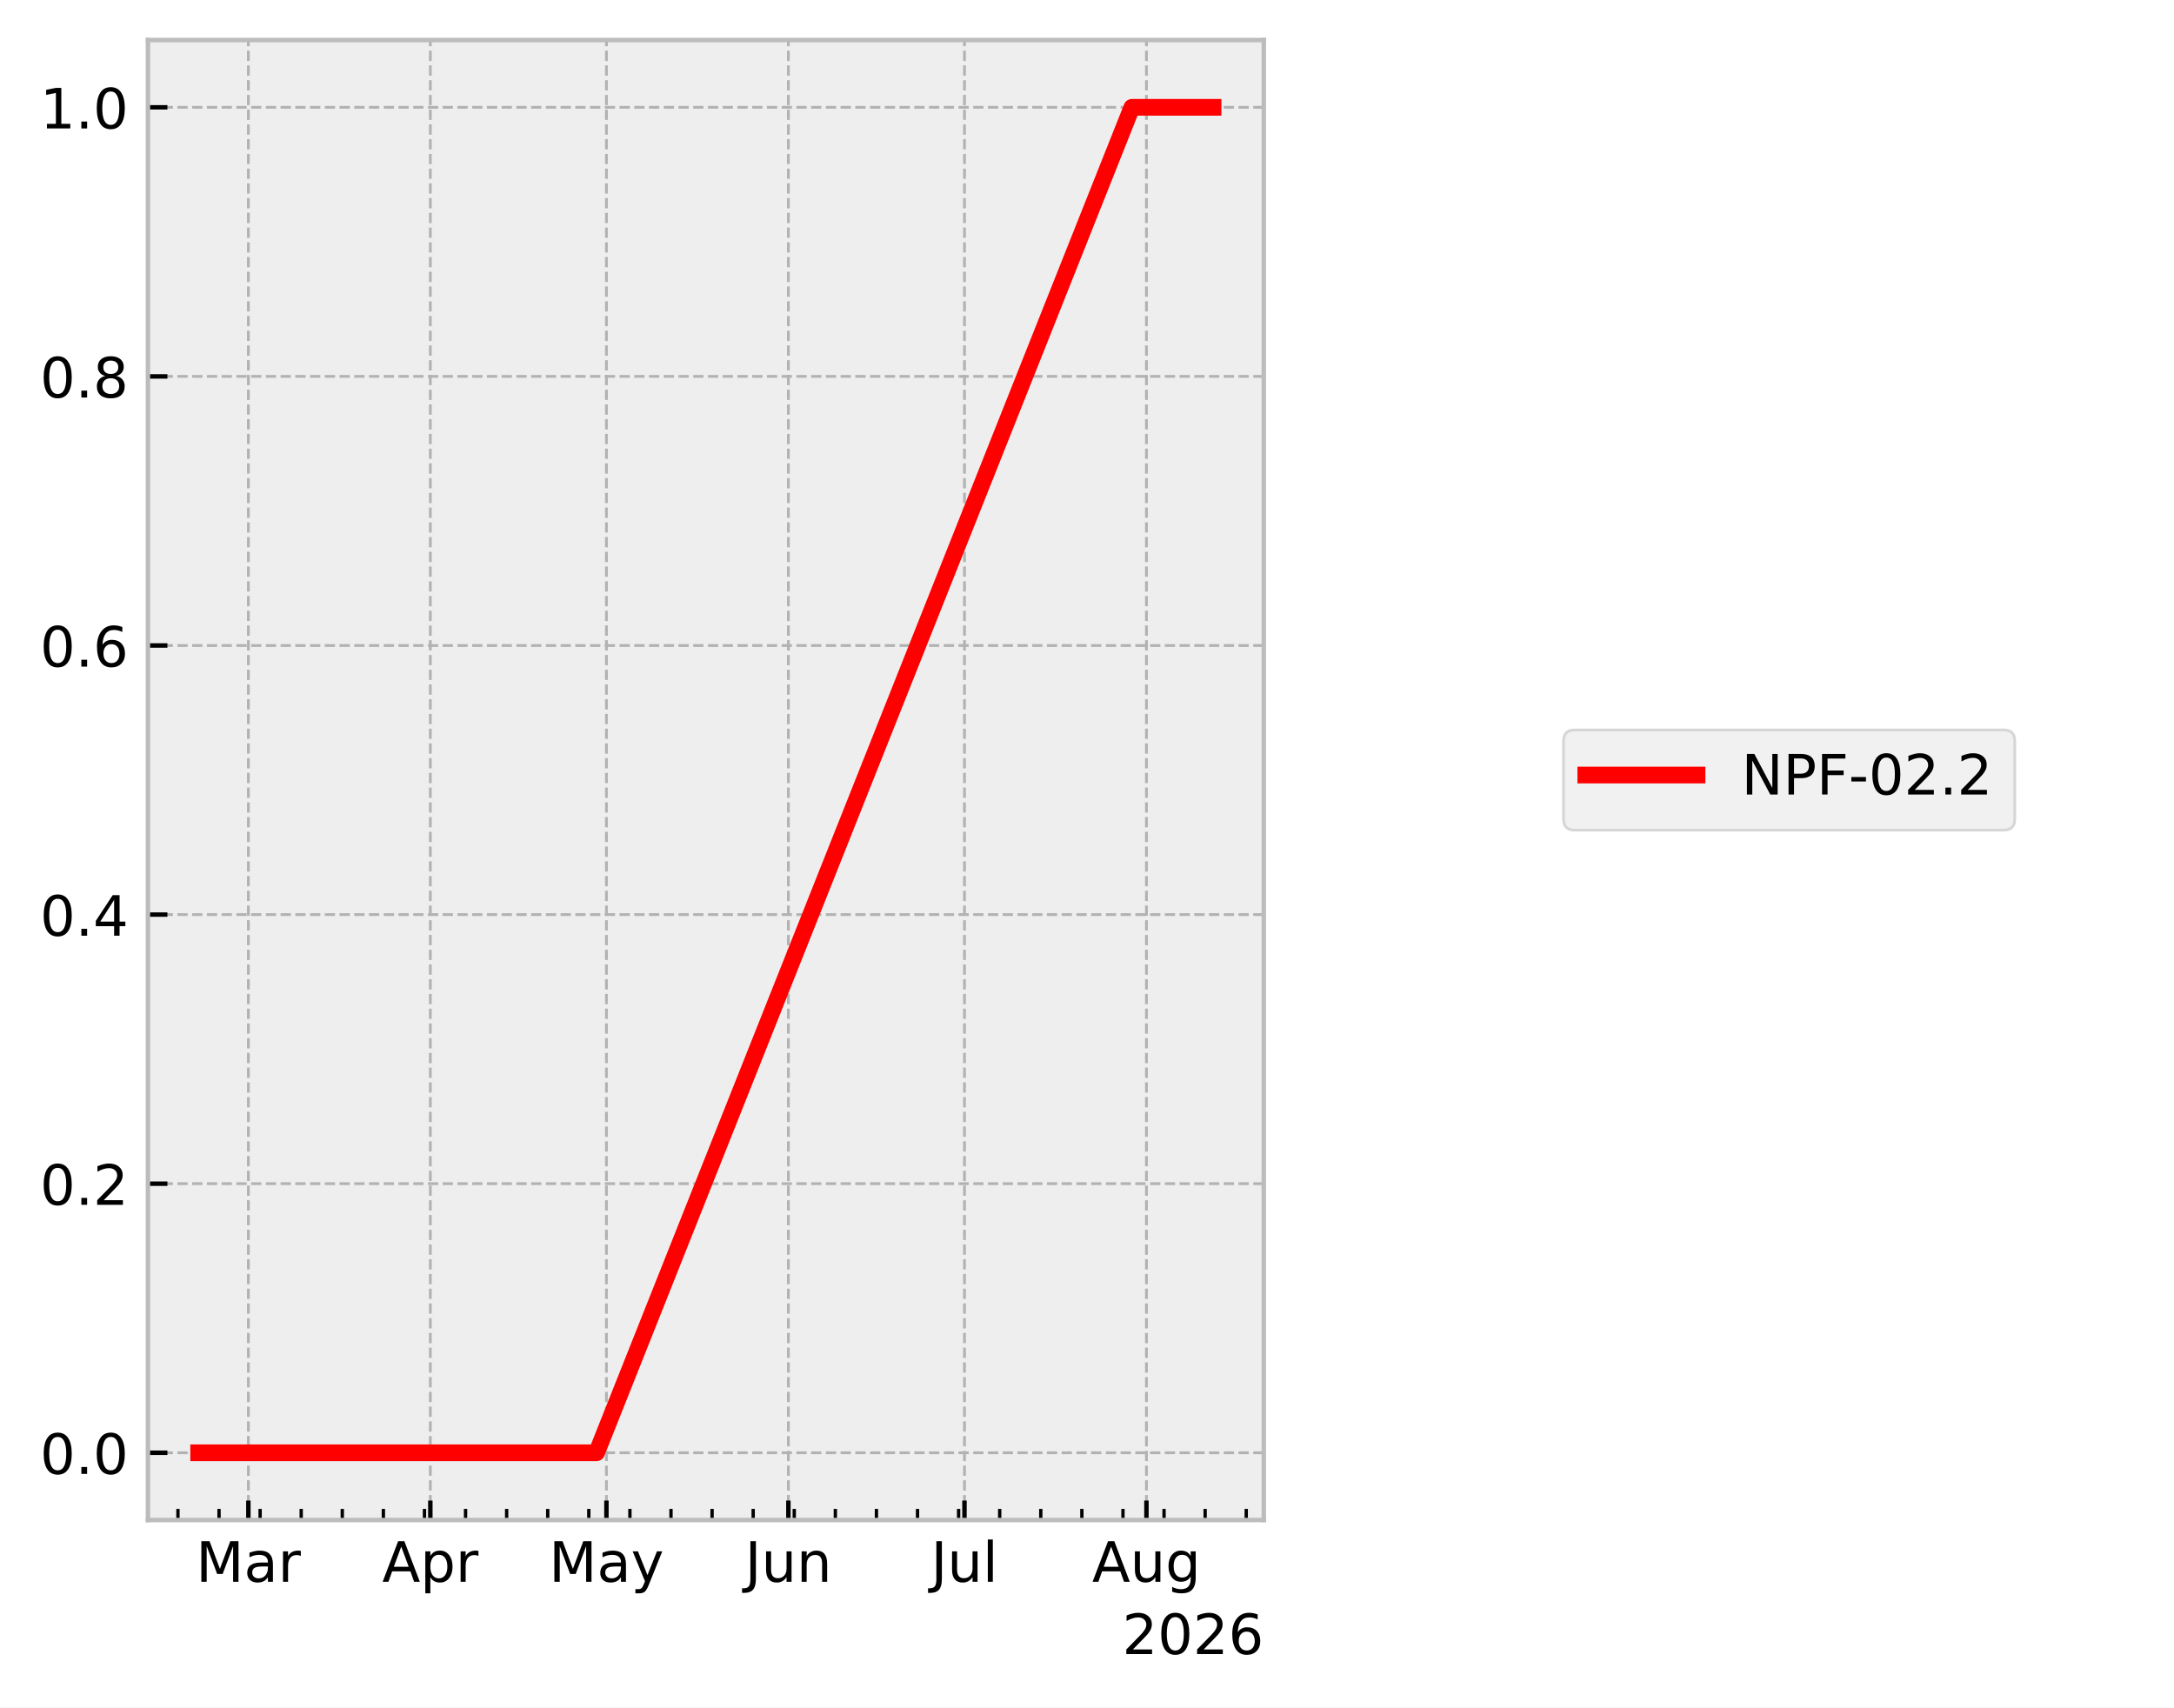
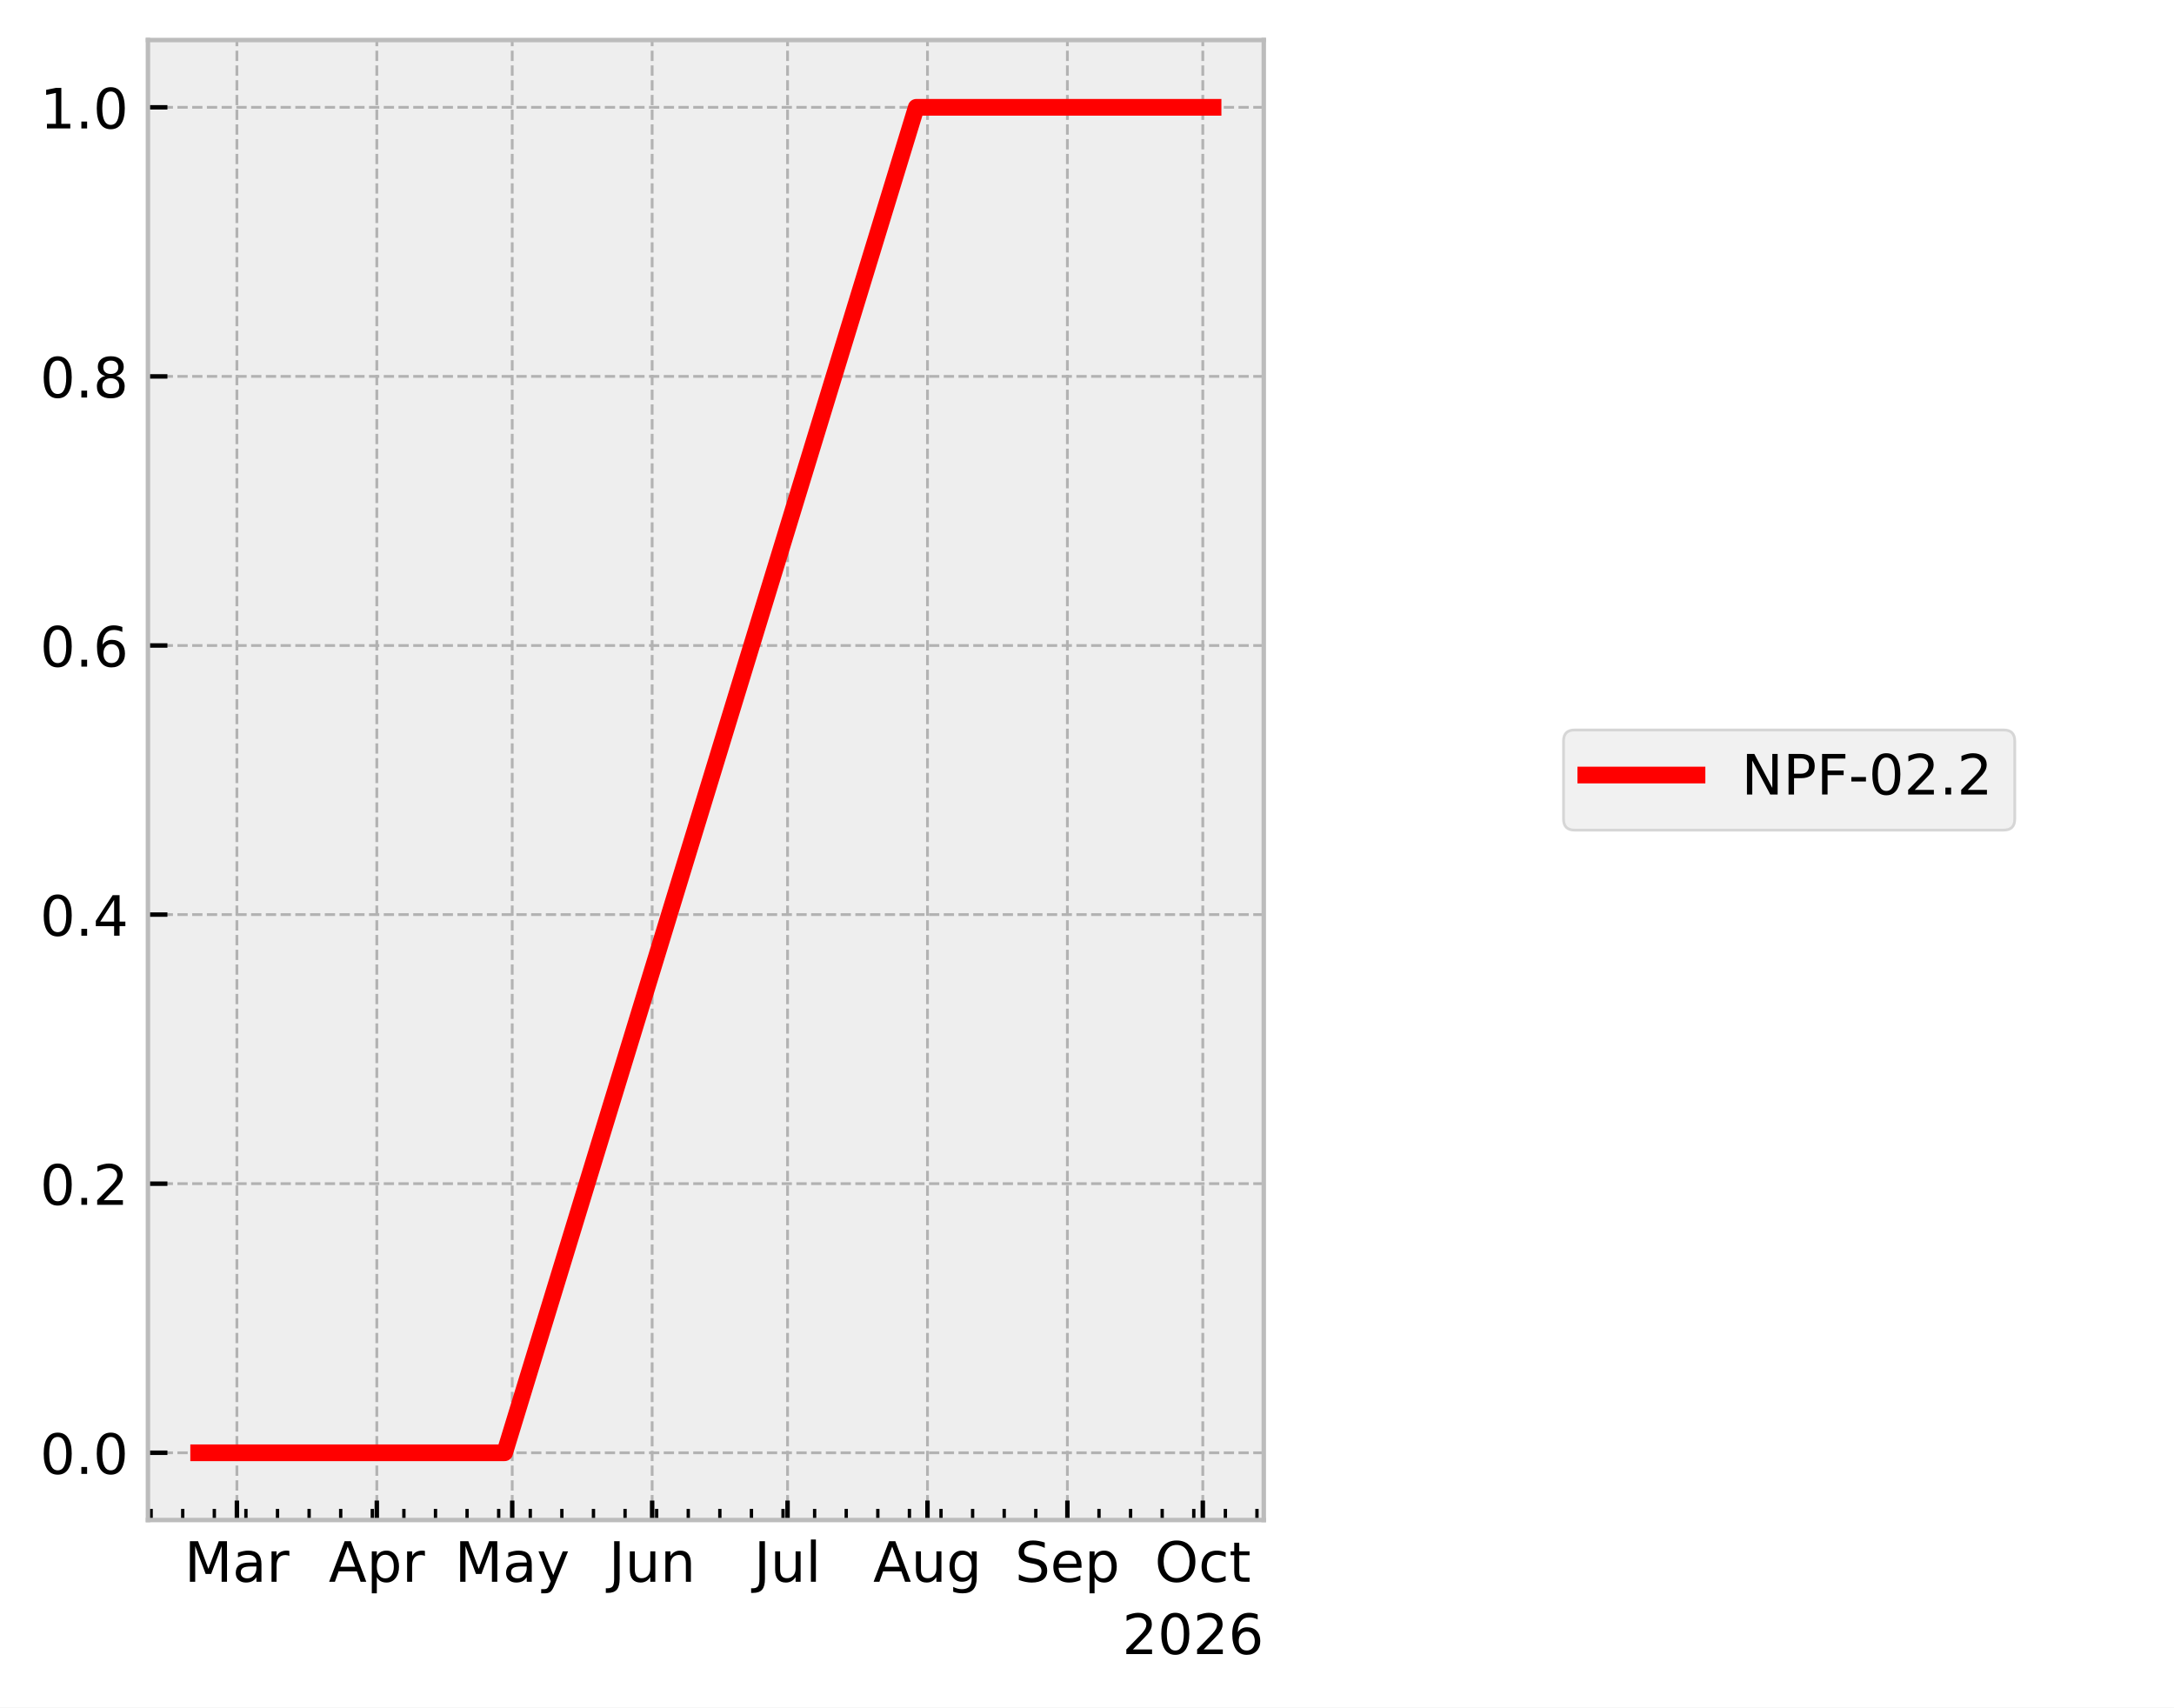
<svg xmlns="http://www.w3.org/2000/svg" xmlns:xlink="http://www.w3.org/1999/xlink" width="390.923pt" height="307.013pt" viewBox="0 0 390.923 307.013" version="1.1">
  <defs>
    <style type="text/css">*{stroke-linejoin: round; stroke-linecap: butt}</style>
  </defs>
  <g id="figure_1">
    <g id="patch_1">
      <path d="M 0 307.013  L 390.923 307.013  L 390.923 0  L 0 0  z " style="fill: #ffffff" />
    </g>
    <g id="axes_1">
      <g id="patch_2">
        <path d="M 26.603 273.312  L 227.249 273.312  L 227.249 7.2  L 26.603 7.2  z " style="fill: #eeeeee" />
      </g>
      <g id="matplotlib.axis_1">
        <g id="xtick_1">
          <g id="line2d_1">
-             <path d="M 44.662 273.312  L 44.662 7.2  " clip-path="url(#p38640c4d73)" style="fill: none; stroke-dasharray: 1.85,0.8; stroke-dashoffset: 0; stroke: #b2b2b2; stroke-width: 0.5" />
+             <path d="M 42.597 273.312  L 42.597 7.2  " clip-path="url(#pd15c43b3ec)" style="fill: none; stroke-dasharray: 1.85,0.8; stroke-dashoffset: 0; stroke: #b2b2b2; stroke-width: 0.5" />
          </g>
          <g id="line2d_2">
            <defs>
-               <path id="m8e73f92903" d="M 0 0  L 0 -3.5  " style="stroke: #000000; stroke-width: 0.8" />
+               <path id="m3d8e3cde78" d="M 0 0  L 0 -3.5  " style="stroke: #000000; stroke-width: 0.8" />
            </defs>
            <g>
-               <use xlink:href="#m8e73f92903" x="44.662" y="273.312" style="stroke: #000000; stroke-width: 0.8" />
+               <use xlink:href="#m3d8e3cde78" x="42.597" y="273.312" style="stroke: #000000; stroke-width: 0.8" />
            </g>
          </g>
          <g id="text_1">
-             <g transform="translate(35.22874 284.4097) scale(0.1 -0.1)">
+             <g transform="translate(33.16351 284.4097) scale(0.1 -0.1)">
              <defs>
                <path id="DejaVuSans-30" d="M 628 4666  L 1569 4666  L 2759 1491  L 3956 4666  L 4897 4666  L 4897 0  L 4281 0  L 4281 4097  L 3078 897  L 2444 897  L 1241 4097  L 1241 0  L 628 0  L 628 4666  z " transform="scale(0.015625)" />
                <path id="DejaVuSans-44" d="M 2194 1759  Q 1497 1759 1228 1600  Q 959 1441 959 1056  Q 959 750 1161 570  Q 1363 391 1709 391  Q 2188 391 2477 730  Q 2766 1069 2766 1631  L 2766 1759  L 2194 1759  z M 3341 1997  L 3341 0  L 2766 0  L 2766 531  Q 2569 213 2275 61  Q 1981 -91 1556 -91  Q 1019 -91 701 211  Q 384 513 384 1019  Q 384 1609 779 1909  Q 1175 2209 1959 2209  L 2766 2209  L 2766 2266  Q 2766 2663 2505 2880  Q 2244 3097 1772 3097  Q 1472 3097 1187 3025  Q 903 2953 641 2809  L 641 3341  Q 956 3463 1253 3523  Q 1550 3584 1831 3584  Q 2591 3584 2966 3190  Q 3341 2797 3341 1997  z " transform="scale(0.015625)" />
                <path id="DejaVuSans-55" d="M 2631 2963  Q 2534 3019 2420 3045  Q 2306 3072 2169 3072  Q 1681 3072 1420 2755  Q 1159 2438 1159 1844  L 1159 0  L 581 0  L 581 3500  L 1159 3500  L 1159 2956  Q 1341 3275 1631 3429  Q 1922 3584 2338 3584  Q 2397 3584 2469 3576  Q 2541 3569 2628 3553  L 2631 2963  z " transform="scale(0.015625)" />
              </defs>
              <use xlink:href="#DejaVuSans-30" />
              <use xlink:href="#DejaVuSans-44" transform="translate(86.28125 0)" />
              <use xlink:href="#DejaVuSans-55" transform="translate(147.5625 0)" />
            </g>
          </g>
        </g>
        <g id="xtick_2">
          <g id="line2d_3">
-             <path d="M 77.382 273.312  L 77.382 7.2  " clip-path="url(#p38640c4d73)" style="fill: none; stroke-dasharray: 1.85,0.8; stroke-dashoffset: 0; stroke: #b2b2b2; stroke-width: 0.5" />
+             <path d="M 67.757 273.312  L 67.757 7.2  " clip-path="url(#pd15c43b3ec)" style="fill: none; stroke-dasharray: 1.85,0.8; stroke-dashoffset: 0; stroke: #b2b2b2; stroke-width: 0.5" />
          </g>
          <g id="line2d_4">
            <g>
-               <use xlink:href="#m8e73f92903" x="77.382" y="273.312" style="stroke: #000000; stroke-width: 0.8" />
+               <use xlink:href="#m3d8e3cde78" x="67.757" y="273.312" style="stroke: #000000; stroke-width: 0.8" />
            </g>
          </g>
          <g id="text_2">
-             <g transform="translate(68.7322 284.4097) scale(0.1 -0.1)">
+             <g transform="translate(59.10747 284.4097) scale(0.1 -0.1)">
              <defs>
                <path id="DejaVuSans-24" d="M 2188 4044  L 1331 1722  L 3047 1722  L 2188 4044  z M 1831 4666  L 2547 4666  L 4325 0  L 3669 0  L 3244 1197  L 1141 1197  L 716 0  L 50 0  L 1831 4666  z " transform="scale(0.015625)" />
                <path id="DejaVuSans-53" d="M 1159 525  L 1159 -1331  L 581 -1331  L 581 3500  L 1159 3500  L 1159 2969  Q 1341 3281 1617 3432  Q 1894 3584 2278 3584  Q 2916 3584 3314 3078  Q 3713 2572 3713 1747  Q 3713 922 3314 415  Q 2916 -91 2278 -91  Q 1894 -91 1617 61  Q 1341 213 1159 525  z M 3116 1747  Q 3116 2381 2855 2742  Q 2594 3103 2138 3103  Q 1681 3103 1420 2742  Q 1159 2381 1159 1747  Q 1159 1113 1420 752  Q 1681 391 2138 391  Q 2594 391 2855 752  Q 3116 1113 3116 1747  z " transform="scale(0.015625)" />
              </defs>
              <use xlink:href="#DejaVuSans-24" />
              <use xlink:href="#DejaVuSans-53" transform="translate(68.40625 0)" />
              <use xlink:href="#DejaVuSans-55" transform="translate(131.8906 0)" />
            </g>
          </g>
        </g>
        <g id="xtick_3">
          <g id="line2d_5">
-             <path d="M 109.047 273.312  L 109.047 7.2  " clip-path="url(#p38640c4d73)" style="fill: none; stroke-dasharray: 1.85,0.8; stroke-dashoffset: 0; stroke: #b2b2b2; stroke-width: 0.5" />
+             <path d="M 92.106 273.312  L 92.106 7.2  " clip-path="url(#pd15c43b3ec)" style="fill: none; stroke-dasharray: 1.85,0.8; stroke-dashoffset: 0; stroke: #b2b2b2; stroke-width: 0.5" />
          </g>
          <g id="line2d_6">
            <g>
-               <use xlink:href="#m8e73f92903" x="109.047" y="273.312" style="stroke: #000000; stroke-width: 0.8" />
+               <use xlink:href="#m3d8e3cde78" x="92.106" y="273.312" style="stroke: #000000; stroke-width: 0.8" />
            </g>
          </g>
          <g id="text_3">
-             <g transform="translate(98.70908 284.4097) scale(0.1 -0.1)">
+             <g transform="translate(81.76872 284.4097) scale(0.1 -0.1)">
              <defs>
                <path id="DejaVuSans-5c" d="M 2059 -325  Q 1816 -950 1584 -1140  Q 1353 -1331 966 -1331  L 506 -1331  L 506 -850  L 844 -850  Q 1081 -850 1212 -737  Q 1344 -625 1503 -206  L 1606 56  L 191 3500  L 800 3500  L 1894 763  L 2988 3500  L 3597 3500  L 2059 -325  z " transform="scale(0.015625)" />
              </defs>
              <use xlink:href="#DejaVuSans-30" />
              <use xlink:href="#DejaVuSans-44" transform="translate(86.28125 0)" />
              <use xlink:href="#DejaVuSans-5c" transform="translate(147.5625 0)" />
            </g>
          </g>
        </g>
        <g id="xtick_4">
          <g id="line2d_7">
-             <path d="M 141.766 273.312  L 141.766 7.2  " clip-path="url(#p38640c4d73)" style="fill: none; stroke-dasharray: 1.85,0.8; stroke-dashoffset: 0; stroke: #b2b2b2; stroke-width: 0.5" />
+             <path d="M 117.267 273.312  L 117.267 7.2  " clip-path="url(#pd15c43b3ec)" style="fill: none; stroke-dasharray: 1.85,0.8; stroke-dashoffset: 0; stroke: #b2b2b2; stroke-width: 0.5" />
          </g>
          <g id="line2d_8">
            <g>
-               <use xlink:href="#m8e73f92903" x="141.766" y="273.312" style="stroke: #000000; stroke-width: 0.8" />
+               <use xlink:href="#m3d8e3cde78" x="117.267" y="273.312" style="stroke: #000000; stroke-width: 0.8" />
            </g>
          </g>
          <g id="text_4">
-             <g transform="translate(133.9539 284.4097) scale(0.1 -0.1)">
+             <g transform="translate(109.4541 284.4097) scale(0.1 -0.1)">
              <defs>
                <path id="DejaVuSans-2d" d="M 628 4666  L 1259 4666  L 1259 325  Q 1259 -519 939 -900  Q 619 -1281 -91 -1281  L -331 -1281  L -331 -750  L -134 -750  Q 284 -750 456 -515  Q 628 -281 628 325  L 628 4666  z " transform="scale(0.015625)" />
                <path id="DejaVuSans-58" d="M 544 1381  L 544 3500  L 1119 3500  L 1119 1403  Q 1119 906 1312 657  Q 1506 409 1894 409  Q 2359 409 2629 706  Q 2900 1003 2900 1516  L 2900 3500  L 3475 3500  L 3475 0  L 2900 0  L 2900 538  Q 2691 219 2414 64  Q 2138 -91 1772 -91  Q 1169 -91 856 284  Q 544 659 544 1381  z M 1991 3584  L 1991 3584  z " transform="scale(0.015625)" />
                <path id="DejaVuSans-51" d="M 3513 2113  L 3513 0  L 2938 0  L 2938 2094  Q 2938 2591 2744 2837  Q 2550 3084 2163 3084  Q 1697 3084 1428 2787  Q 1159 2491 1159 1978  L 1159 0  L 581 0  L 581 3500  L 1159 3500  L 1159 2956  Q 1366 3272 1645 3428  Q 1925 3584 2291 3584  Q 2894 3584 3203 3211  Q 3513 2838 3513 2113  z " transform="scale(0.015625)" />
              </defs>
              <use xlink:href="#DejaVuSans-2d" />
              <use xlink:href="#DejaVuSans-58" transform="translate(29.5 0)" />
              <use xlink:href="#DejaVuSans-51" transform="translate(92.875 0)" />
            </g>
          </g>
        </g>
        <g id="xtick_5">
          <g id="line2d_9">
-             <path d="M 173.431 273.312  L 173.431 7.2  " clip-path="url(#p38640c4d73)" style="fill: none; stroke-dasharray: 1.85,0.8; stroke-dashoffset: 0; stroke: #b2b2b2; stroke-width: 0.5" />
+             <path d="M 141.615 273.312  L 141.615 7.2  " clip-path="url(#pd15c43b3ec)" style="fill: none; stroke-dasharray: 1.85,0.8; stroke-dashoffset: 0; stroke: #b2b2b2; stroke-width: 0.5" />
          </g>
          <g id="line2d_10">
            <g>
-               <use xlink:href="#m8e73f92903" x="173.431" y="273.312" style="stroke: #000000; stroke-width: 0.8" />
+               <use xlink:href="#m3d8e3cde78" x="141.615" y="273.312" style="stroke: #000000; stroke-width: 0.8" />
            </g>
          </g>
          <g id="text_5">
-             <g transform="translate(167.398 284.4104) scale(0.1 -0.1)">
+             <g transform="translate(135.5825 284.4104) scale(0.1 -0.1)">
              <defs>
                <path id="DejaVuSans-4f" d="M 603 4863  L 1178 4863  L 1178 0  L 603 0  L 603 4863  z " transform="scale(0.015625)" />
              </defs>
              <use xlink:href="#DejaVuSans-2d" />
              <use xlink:href="#DejaVuSans-58" transform="translate(29.5 0)" />
              <use xlink:href="#DejaVuSans-4f" transform="translate(92.875 0)" />
            </g>
          </g>
        </g>
        <g id="xtick_6">
          <g id="line2d_11">
-             <path d="M 206.151 273.312  L 206.151 7.2  " clip-path="url(#p38640c4d73)" style="fill: none; stroke-dasharray: 1.85,0.8; stroke-dashoffset: 0; stroke: #b2b2b2; stroke-width: 0.5" />
+             <path d="M 166.776 273.312  L 166.776 7.2  " clip-path="url(#pd15c43b3ec)" style="fill: none; stroke-dasharray: 1.85,0.8; stroke-dashoffset: 0; stroke: #b2b2b2; stroke-width: 0.5" />
          </g>
          <g id="line2d_12">
            <g>
-               <use xlink:href="#m8e73f92903" x="206.151" y="273.312" style="stroke: #000000; stroke-width: 0.8" />
+               <use xlink:href="#m3d8e3cde78" x="166.776" y="273.312" style="stroke: #000000; stroke-width: 0.8" />
            </g>
          </g>
          <g id="text_6">
-             <g transform="translate(196.3874 284.4097) scale(0.1 -0.1)">
+             <g transform="translate(157.0124 284.4097) scale(0.1 -0.1)">
              <defs>
                <path id="DejaVuSans-4a" d="M 2906 1791  Q 2906 2416 2648 2759  Q 2391 3103 1925 3103  Q 1463 3103 1205 2759  Q 947 2416 947 1791  Q 947 1169 1205 825  Q 1463 481 1925 481  Q 2391 481 2648 825  Q 2906 1169 2906 1791  z M 3481 434  Q 3481 -459 3084 -895  Q 2688 -1331 1869 -1331  Q 1566 -1331 1297 -1286  Q 1028 -1241 775 -1147  L 775 -588  Q 1028 -725 1275 -790  Q 1522 -856 1778 -856  Q 2344 -856 2625 -561  Q 2906 -266 2906 331  L 2906 616  Q 2728 306 2450 153  Q 2172 0 1784 0  Q 1141 0 747 490  Q 353 981 353 1791  Q 353 2603 747 3093  Q 1141 3584 1784 3584  Q 2172 3584 2450 3431  Q 2728 3278 2906 2969  L 2906 3500  L 3481 3500  L 3481 434  z " transform="scale(0.015625)" />
              </defs>
              <use xlink:href="#DejaVuSans-24" />
              <use xlink:href="#DejaVuSans-58" transform="translate(68.40625 0)" />
              <use xlink:href="#DejaVuSans-4a" transform="translate(131.7812 0)" />
            </g>
          </g>
        </g>
        <g id="xtick_7">
          <g id="line2d_13">
+             <path d="M 191.936 273.312  L 191.936 7.2  " clip-path="url(#pd15c43b3ec)" style="fill: none; stroke-dasharray: 1.85,0.8; stroke-dashoffset: 0; stroke: #b2b2b2; stroke-width: 0.5" />
+           </g>
+           <g id="line2d_14">
+             <g>
+               <use xlink:href="#m3d8e3cde78" x="191.936" y="273.312" style="stroke: #000000; stroke-width: 0.8" />
+             </g>
+           </g>
+           <g id="text_7">
+             <g transform="translate(182.5111 284.4097) scale(0.1 -0.1)">
+               <defs>
+                 <path id="DejaVuSans-36" d="M 3425 4513  L 3425 3897  Q 3066 4069 2747 4153  Q 2428 4238 2131 4238  Q 1616 4238 1336 4038  Q 1056 3838 1056 3469  Q 1056 3159 1242 3001  Q 1428 2844 1947 2747  L 2328 2669  Q 3034 2534 3370 2195  Q 3706 1856 3706 1288  Q 3706 609 3251 259  Q 2797 -91 1919 -91  Q 1588 -91 1214 -16  Q 841 59 441 206  L 441 856  Q 825 641 1194 531  Q 1563 422 1919 422  Q 2459 422 2753 634  Q 3047 847 3047 1241  Q 3047 1584 2836 1778  Q 2625 1972 2144 2069  L 1759 2144  Q 1053 2284 737 2584  Q 422 2884 422 3419  Q 422 4038 858 4394  Q 1294 4750 2059 4750  Q 2388 4750 2728 4690  Q 3069 4631 3425 4513  z " transform="scale(0.015625)" />
+                 <path id="DejaVuSans-48" d="M 3597 1894  L 3597 1613  L 953 1613  Q 991 1019 1311 708  Q 1631 397 2203 397  Q 2534 397 2845 478  Q 3156 559 3463 722  L 3463 178  Q 3153 47 2828 -22  Q 2503 -91 2169 -91  Q 1331 -91 842 396  Q 353 884 353 1716  Q 353 2575 817 3079  Q 1281 3584 2069 3584  Q 2775 3584 3186 3129  Q 3597 2675 3597 1894  z M 3022 2063  Q 3016 2534 2758 2815  Q 2500 3097 2075 3097  Q 1594 3097 1305 2825  Q 1016 2553 972 2059  L 3022 2063  z " transform="scale(0.015625)" />
+               </defs>
+               <use xlink:href="#DejaVuSans-36" />
+               <use xlink:href="#DejaVuSans-48" transform="translate(63.48438 0)" />
+               <use xlink:href="#DejaVuSans-53" transform="translate(125.0156 0)" />
+             </g>
+           </g>
+         </g>
+         <g id="xtick_8">
+           <g id="line2d_15">
+             <path d="M 216.285 273.312  L 216.285 7.2  " clip-path="url(#pd15c43b3ec)" style="fill: none; stroke-dasharray: 1.85,0.8; stroke-dashoffset: 0; stroke: #b2b2b2; stroke-width: 0.5" />
+           </g>
+           <g id="line2d_16">
+             <g>
+               <use xlink:href="#m3d8e3cde78" x="216.285" y="273.312" style="stroke: #000000; stroke-width: 0.8" />
+             </g>
+           </g>
+           <g id="text_8">
+             <g transform="translate(207.6395 284.4097) scale(0.1 -0.1)">
+               <defs>
+                 <path id="DejaVuSans-32" d="M 2522 4238  Q 1834 4238 1429 3725  Q 1025 3213 1025 2328  Q 1025 1447 1429 934  Q 1834 422 2522 422  Q 3209 422 3611 934  Q 4013 1447 4013 2328  Q 4013 3213 3611 3725  Q 3209 4238 2522 4238  z M 2522 4750  Q 3503 4750 4090 4092  Q 4678 3434 4678 2328  Q 4678 1225 4090 567  Q 3503 -91 2522 -91  Q 1538 -91 948 565  Q 359 1222 359 2328  Q 359 3434 948 4092  Q 1538 4750 2522 4750  z " transform="scale(0.015625)" />
+                 <path id="DejaVuSans-46" d="M 3122 3366  L 3122 2828  Q 2878 2963 2633 3030  Q 2388 3097 2138 3097  Q 1578 3097 1268 2742  Q 959 2388 959 1747  Q 959 1106 1268 751  Q 1578 397 2138 397  Q 2388 397 2633 464  Q 2878 531 3122 666  L 3122 134  Q 2881 22 2623 -34  Q 2366 -91 2075 -91  Q 1284 -91 818 406  Q 353 903 353 1747  Q 353 2603 823 3093  Q 1294 3584 2113 3584  Q 2378 3584 2631 3529  Q 2884 3475 3122 3366  z " transform="scale(0.015625)" />
+                 <path id="DejaVuSans-57" d="M 1172 4494  L 1172 3500  L 2356 3500  L 2356 3053  L 1172 3053  L 1172 1153  Q 1172 725 1289 603  Q 1406 481 1766 481  L 2356 481  L 2356 0  L 1766 0  Q 1100 0 847 248  Q 594 497 594 1153  L 594 3053  L 172 3053  L 172 3500  L 594 3500  L 594 4494  L 1172 4494  z " transform="scale(0.015625)" />
+               </defs>
+               <use xlink:href="#DejaVuSans-32" />
+               <use xlink:href="#DejaVuSans-46" transform="translate(78.71875 0)" />
+               <use xlink:href="#DejaVuSans-57" transform="translate(133.7031 0)" />
+             </g>
+           </g>
+         </g>
+         <g id="xtick_9">
+           <g id="line2d_17">
            <defs>
-               <path id="mb4e360d375" d="M 0 0  L 0 -2  " style="stroke: #000000; stroke-width: 0.6" />
+               <path id="m089341bd81" d="M 0 0  L 0 -2  " style="stroke: #000000; stroke-width: 0.6" />
            </defs>
            <g>
-               <use xlink:href="#mb4e360d375" x="31.997" y="273.312" style="stroke: #000000; stroke-width: 0.6" />
-             </g>
-           </g>
-         </g>
-         <g id="xtick_8">
-           <g id="line2d_14">
-             <g>
-               <use xlink:href="#mb4e360d375" x="39.385" y="273.312" style="stroke: #000000; stroke-width: 0.6" />
-             </g>
-           </g>
-         </g>
-         <g id="xtick_9">
-           <g id="line2d_15">
-             <g>
-               <use xlink:href="#mb4e360d375" x="46.773" y="273.312" style="stroke: #000000; stroke-width: 0.6" />
+               <use xlink:href="#m089341bd81" x="27.176" y="273.312" style="stroke: #000000; stroke-width: 0.6" />
            </g>
          </g>
        </g>
        <g id="xtick_10">
-           <g id="line2d_16">
-             <g>
-               <use xlink:href="#mb4e360d375" x="54.162" y="273.312" style="stroke: #000000; stroke-width: 0.6" />
+           <g id="line2d_18">
+             <g>
+               <use xlink:href="#m089341bd81" x="32.858" y="273.312" style="stroke: #000000; stroke-width: 0.6" />
            </g>
          </g>
        </g>
        <g id="xtick_11">
-           <g id="line2d_17">
-             <g>
-               <use xlink:href="#mb4e360d375" x="61.55" y="273.312" style="stroke: #000000; stroke-width: 0.6" />
+           <g id="line2d_19">
+             <g>
+               <use xlink:href="#m089341bd81" x="38.539" y="273.312" style="stroke: #000000; stroke-width: 0.6" />
            </g>
          </g>
        </g>
        <g id="xtick_12">
-           <g id="line2d_18">
-             <g>
-               <use xlink:href="#mb4e360d375" x="68.938" y="273.312" style="stroke: #000000; stroke-width: 0.6" />
+           <g id="line2d_20">
+             <g>
+               <use xlink:href="#m089341bd81" x="44.22" y="273.312" style="stroke: #000000; stroke-width: 0.6" />
            </g>
          </g>
        </g>
        <g id="xtick_13">
-           <g id="line2d_19">
-             <g>
-               <use xlink:href="#mb4e360d375" x="76.327" y="273.312" style="stroke: #000000; stroke-width: 0.6" />
+           <g id="line2d_21">
+             <g>
+               <use xlink:href="#m089341bd81" x="49.902" y="273.312" style="stroke: #000000; stroke-width: 0.6" />
            </g>
          </g>
        </g>
        <g id="xtick_14">
-           <g id="line2d_20">
-             <g>
-               <use xlink:href="#mb4e360d375" x="83.715" y="273.312" style="stroke: #000000; stroke-width: 0.6" />
+           <g id="line2d_22">
+             <g>
+               <use xlink:href="#m089341bd81" x="55.583" y="273.312" style="stroke: #000000; stroke-width: 0.6" />
            </g>
          </g>
        </g>
        <g id="xtick_15">
-           <g id="line2d_21">
-             <g>
-               <use xlink:href="#mb4e360d375" x="91.103" y="273.312" style="stroke: #000000; stroke-width: 0.6" />
+           <g id="line2d_23">
+             <g>
+               <use xlink:href="#m089341bd81" x="61.264" y="273.312" style="stroke: #000000; stroke-width: 0.6" />
            </g>
          </g>
        </g>
        <g id="xtick_16">
-           <g id="line2d_22">
-             <g>
-               <use xlink:href="#mb4e360d375" x="98.492" y="273.312" style="stroke: #000000; stroke-width: 0.6" />
+           <g id="line2d_24">
+             <g>
+               <use xlink:href="#m089341bd81" x="66.946" y="273.312" style="stroke: #000000; stroke-width: 0.6" />
            </g>
          </g>
        </g>
        <g id="xtick_17">
-           <g id="line2d_23">
-             <g>
-               <use xlink:href="#mb4e360d375" x="105.88" y="273.312" style="stroke: #000000; stroke-width: 0.6" />
+           <g id="line2d_25">
+             <g>
+               <use xlink:href="#m089341bd81" x="72.627" y="273.312" style="stroke: #000000; stroke-width: 0.6" />
            </g>
          </g>
        </g>
        <g id="xtick_18">
-           <g id="line2d_24">
-             <g>
-               <use xlink:href="#mb4e360d375" x="113.268" y="273.312" style="stroke: #000000; stroke-width: 0.6" />
+           <g id="line2d_26">
+             <g>
+               <use xlink:href="#m089341bd81" x="78.309" y="273.312" style="stroke: #000000; stroke-width: 0.6" />
            </g>
          </g>
        </g>
        <g id="xtick_19">
-           <g id="line2d_25">
-             <g>
-               <use xlink:href="#mb4e360d375" x="120.657" y="273.312" style="stroke: #000000; stroke-width: 0.6" />
+           <g id="line2d_27">
+             <g>
+               <use xlink:href="#m089341bd81" x="83.99" y="273.312" style="stroke: #000000; stroke-width: 0.6" />
            </g>
          </g>
        </g>
        <g id="xtick_20">
-           <g id="line2d_26">
-             <g>
-               <use xlink:href="#mb4e360d375" x="128.045" y="273.312" style="stroke: #000000; stroke-width: 0.6" />
+           <g id="line2d_28">
+             <g>
+               <use xlink:href="#m089341bd81" x="89.671" y="273.312" style="stroke: #000000; stroke-width: 0.6" />
            </g>
          </g>
        </g>
        <g id="xtick_21">
-           <g id="line2d_27">
-             <g>
-               <use xlink:href="#mb4e360d375" x="135.434" y="273.312" style="stroke: #000000; stroke-width: 0.6" />
+           <g id="line2d_29">
+             <g>
+               <use xlink:href="#m089341bd81" x="95.353" y="273.312" style="stroke: #000000; stroke-width: 0.6" />
            </g>
          </g>
        </g>
        <g id="xtick_22">
-           <g id="line2d_28">
-             <g>
-               <use xlink:href="#mb4e360d375" x="142.822" y="273.312" style="stroke: #000000; stroke-width: 0.6" />
+           <g id="line2d_30">
+             <g>
+               <use xlink:href="#m089341bd81" x="101.034" y="273.312" style="stroke: #000000; stroke-width: 0.6" />
            </g>
          </g>
        </g>
        <g id="xtick_23">
-           <g id="line2d_29">
-             <g>
-               <use xlink:href="#mb4e360d375" x="150.21" y="273.312" style="stroke: #000000; stroke-width: 0.6" />
+           <g id="line2d_31">
+             <g>
+               <use xlink:href="#m089341bd81" x="106.715" y="273.312" style="stroke: #000000; stroke-width: 0.6" />
            </g>
          </g>
        </g>
        <g id="xtick_24">
-           <g id="line2d_30">
-             <g>
-               <use xlink:href="#mb4e360d375" x="157.599" y="273.312" style="stroke: #000000; stroke-width: 0.6" />
+           <g id="line2d_32">
+             <g>
+               <use xlink:href="#m089341bd81" x="112.397" y="273.312" style="stroke: #000000; stroke-width: 0.6" />
            </g>
          </g>
        </g>
        <g id="xtick_25">
-           <g id="line2d_31">
-             <g>
-               <use xlink:href="#mb4e360d375" x="164.987" y="273.312" style="stroke: #000000; stroke-width: 0.6" />
+           <g id="line2d_33">
+             <g>
+               <use xlink:href="#m089341bd81" x="118.078" y="273.312" style="stroke: #000000; stroke-width: 0.6" />
            </g>
          </g>
        </g>
        <g id="xtick_26">
-           <g id="line2d_32">
-             <g>
-               <use xlink:href="#mb4e360d375" x="172.375" y="273.312" style="stroke: #000000; stroke-width: 0.6" />
+           <g id="line2d_34">
+             <g>
+               <use xlink:href="#m089341bd81" x="123.76" y="273.312" style="stroke: #000000; stroke-width: 0.6" />
            </g>
          </g>
        </g>
        <g id="xtick_27">
-           <g id="line2d_33">
-             <g>
-               <use xlink:href="#mb4e360d375" x="179.764" y="273.312" style="stroke: #000000; stroke-width: 0.6" />
+           <g id="line2d_35">
+             <g>
+               <use xlink:href="#m089341bd81" x="129.441" y="273.312" style="stroke: #000000; stroke-width: 0.6" />
            </g>
          </g>
        </g>
        <g id="xtick_28">
-           <g id="line2d_34">
-             <g>
-               <use xlink:href="#mb4e360d375" x="187.152" y="273.312" style="stroke: #000000; stroke-width: 0.6" />
+           <g id="line2d_36">
+             <g>
+               <use xlink:href="#m089341bd81" x="135.122" y="273.312" style="stroke: #000000; stroke-width: 0.6" />
            </g>
          </g>
        </g>
        <g id="xtick_29">
-           <g id="line2d_35">
-             <g>
-               <use xlink:href="#mb4e360d375" x="194.54" y="273.312" style="stroke: #000000; stroke-width: 0.6" />
+           <g id="line2d_37">
+             <g>
+               <use xlink:href="#m089341bd81" x="140.804" y="273.312" style="stroke: #000000; stroke-width: 0.6" />
            </g>
          </g>
        </g>
        <g id="xtick_30">
-           <g id="line2d_36">
-             <g>
-               <use xlink:href="#mb4e360d375" x="201.929" y="273.312" style="stroke: #000000; stroke-width: 0.6" />
+           <g id="line2d_38">
+             <g>
+               <use xlink:href="#m089341bd81" x="146.485" y="273.312" style="stroke: #000000; stroke-width: 0.6" />
            </g>
          </g>
        </g>
        <g id="xtick_31">
-           <g id="line2d_37">
-             <g>
-               <use xlink:href="#mb4e360d375" x="209.317" y="273.312" style="stroke: #000000; stroke-width: 0.6" />
+           <g id="line2d_39">
+             <g>
+               <use xlink:href="#m089341bd81" x="152.166" y="273.312" style="stroke: #000000; stroke-width: 0.6" />
            </g>
          </g>
        </g>
        <g id="xtick_32">
-           <g id="line2d_38">
-             <g>
-               <use xlink:href="#mb4e360d375" x="216.705" y="273.312" style="stroke: #000000; stroke-width: 0.6" />
+           <g id="line2d_40">
+             <g>
+               <use xlink:href="#m089341bd81" x="157.848" y="273.312" style="stroke: #000000; stroke-width: 0.6" />
            </g>
          </g>
        </g>
        <g id="xtick_33">
-           <g id="line2d_39">
-             <g>
-               <use xlink:href="#mb4e360d375" x="224.094" y="273.312" style="stroke: #000000; stroke-width: 0.6" />
-             </g>
-           </g>
-         </g>
-         <g id="text_7">
+           <g id="line2d_41">
+             <g>
+               <use xlink:href="#m089341bd81" x="163.529" y="273.312" style="stroke: #000000; stroke-width: 0.6" />
+             </g>
+           </g>
+         </g>
+         <g id="xtick_34">
+           <g id="line2d_42">
+             <g>
+               <use xlink:href="#m089341bd81" x="169.211" y="273.312" style="stroke: #000000; stroke-width: 0.6" />
+             </g>
+           </g>
+         </g>
+         <g id="xtick_35">
+           <g id="line2d_43">
+             <g>
+               <use xlink:href="#m089341bd81" x="174.892" y="273.312" style="stroke: #000000; stroke-width: 0.6" />
+             </g>
+           </g>
+         </g>
+         <g id="xtick_36">
+           <g id="line2d_44">
+             <g>
+               <use xlink:href="#m089341bd81" x="180.573" y="273.312" style="stroke: #000000; stroke-width: 0.6" />
+             </g>
+           </g>
+         </g>
+         <g id="xtick_37">
+           <g id="line2d_45">
+             <g>
+               <use xlink:href="#m089341bd81" x="186.255" y="273.312" style="stroke: #000000; stroke-width: 0.6" />
+             </g>
+           </g>
+         </g>
+         <g id="xtick_38">
+           <g id="line2d_46">
+             <g>
+               <use xlink:href="#m089341bd81" x="197.617" y="273.312" style="stroke: #000000; stroke-width: 0.6" />
+             </g>
+           </g>
+         </g>
+         <g id="xtick_39">
+           <g id="line2d_47">
+             <g>
+               <use xlink:href="#m089341bd81" x="203.299" y="273.312" style="stroke: #000000; stroke-width: 0.6" />
+             </g>
+           </g>
+         </g>
+         <g id="xtick_40">
+           <g id="line2d_48">
+             <g>
+               <use xlink:href="#m089341bd81" x="208.98" y="273.312" style="stroke: #000000; stroke-width: 0.6" />
+             </g>
+           </g>
+         </g>
+         <g id="xtick_41">
+           <g id="line2d_49">
+             <g>
+               <use xlink:href="#m089341bd81" x="214.662" y="273.312" style="stroke: #000000; stroke-width: 0.6" />
+             </g>
+           </g>
+         </g>
+         <g id="xtick_42">
+           <g id="line2d_50">
+             <g>
+               <use xlink:href="#m089341bd81" x="220.343" y="273.312" style="stroke: #000000; stroke-width: 0.6" />
+             </g>
+           </g>
+         </g>
+         <g id="xtick_43">
+           <g id="line2d_51">
+             <g>
+               <use xlink:href="#m089341bd81" x="226.024" y="273.312" style="stroke: #000000; stroke-width: 0.6" />
+             </g>
+           </g>
+         </g>
+         <g id="text_9">
          <g transform="translate(201.7991 297.4104) scale(0.1 -0.1)">
            <defs>
              <path id="DejaVuSans-15" d="M 1228 531  L 3431 531  L 3431 0  L 469 0  L 469 531  Q 828 903 1448 1529  Q 2069 2156 2228 2338  Q 2531 2678 2651 2914  Q 2772 3150 2772 3378  Q 2772 3750 2511 3984  Q 2250 4219 1831 4219  Q 1534 4219 1204 4116  Q 875 4013 500 3803  L 500 4441  Q 881 4594 1212 4672  Q 1544 4750 1819 4750  Q 2544 4750 2975 4387  Q 3406 4025 3406 3419  Q 3406 3131 3298 2873  Q 3191 2616 2906 2266  Q 2828 2175 2409 1742  Q 1991 1309 1228 531  z " transform="scale(0.015625)" />
              <path id="DejaVuSans-13" d="M 2034 4250  Q 1547 4250 1301 3770  Q 1056 3291 1056 2328  Q 1056 1369 1301 889  Q 1547 409 2034 409  Q 2525 409 2770 889  Q 3016 1369 3016 2328  Q 3016 3291 2770 3770  Q 2525 4250 2034 4250  z M 2034 4750  Q 2819 4750 3233 4129  Q 3647 3509 3647 2328  Q 3647 1150 3233 529  Q 2819 -91 2034 -91  Q 1250 -91 836 529  Q 422 1150 422 2328  Q 422 3509 836 4129  Q 1250 4750 2034 4750  z " transform="scale(0.015625)" />
              <path id="DejaVuSans-19" d="M 2113 2584  Q 1688 2584 1439 2293  Q 1191 2003 1191 1497  Q 1191 994 1439 701  Q 1688 409 2113 409  Q 2538 409 2786 701  Q 3034 994 3034 1497  Q 3034 2003 2786 2293  Q 2538 2584 2113 2584  z M 3366 4563  L 3366 3988  Q 3128 4100 2886 4159  Q 2644 4219 2406 4219  Q 1781 4219 1451 3797  Q 1122 3375 1075 2522  Q 1259 2794 1537 2939  Q 1816 3084 2150 3084  Q 2853 3084 3261 2657  Q 3669 2231 3669 1497  Q 3669 778 3244 343  Q 2819 -91 2113 -91  Q 1303 -91 875 529  Q 447 1150 447 2328  Q 447 3434 972 4092  Q 1497 4750 2381 4750  Q 2619 4750 2861 4703  Q 3103 4656 3366 4563  z " transform="scale(0.015625)" />
            </defs>
            <use xlink:href="#DejaVuSans-15" />
            <use xlink:href="#DejaVuSans-13" transform="translate(63.625 0)" />
            <use xlink:href="#DejaVuSans-15" transform="translate(127.25 0)" />
            <use xlink:href="#DejaVuSans-19" transform="translate(190.875 0)" />
          </g>
        </g>
      </g>
      <g id="matplotlib.axis_2">
        <g id="ytick_1">
-           <g id="line2d_40">
-             <path d="M 26.603 261.216  L 227.249 261.216  " clip-path="url(#p38640c4d73)" style="fill: none; stroke-dasharray: 1.85,0.8; stroke-dashoffset: 0; stroke: #b2b2b2; stroke-width: 0.5" />
-           </g>
-           <g id="line2d_41">
+           <g id="line2d_52">
+             <path d="M 26.603 261.216  L 227.249 261.216  " clip-path="url(#pd15c43b3ec)" style="fill: none; stroke-dasharray: 1.85,0.8; stroke-dashoffset: 0; stroke: #b2b2b2; stroke-width: 0.5" />
+           </g>
+           <g id="line2d_53">
            <defs>
-               <path id="m2daf569fa1" d="M 0 0  L 3.5 0  " style="stroke: #000000; stroke-width: 0.8" />
+               <path id="mc2e2f9f6ba" d="M 0 0  L 3.5 0  " style="stroke: #000000; stroke-width: 0.8" />
            </defs>
            <g>
-               <use xlink:href="#m2daf569fa1" x="26.603" y="261.216" style="stroke: #000000; stroke-width: 0.8" />
-             </g>
-           </g>
-           <g id="text_8">
+               <use xlink:href="#mc2e2f9f6ba" x="26.603" y="261.216" style="stroke: #000000; stroke-width: 0.8" />
+             </g>
+           </g>
+           <g id="text_10">
            <g transform="translate(7.2 265.0148) scale(0.1 -0.1)">
              <defs>
                <path id="DejaVuSans-11" d="M 684 794  L 1344 794  L 1344 0  L 684 0  L 684 794  z " transform="scale(0.015625)" />
              </defs>
              <use xlink:href="#DejaVuSans-13" />
              <use xlink:href="#DejaVuSans-11" transform="translate(63.625 0)" />
              <use xlink:href="#DejaVuSans-13" transform="translate(95.40625 0)" />
            </g>
          </g>
        </g>
        <g id="ytick_2">
-           <g id="line2d_42">
-             <path d="M 26.603 212.832  L 227.249 212.832  " clip-path="url(#p38640c4d73)" style="fill: none; stroke-dasharray: 1.85,0.8; stroke-dashoffset: 0; stroke: #b2b2b2; stroke-width: 0.5" />
-           </g>
-           <g id="line2d_43">
-             <g>
-               <use xlink:href="#m2daf569fa1" x="26.603" y="212.832" style="stroke: #000000; stroke-width: 0.8" />
-             </g>
-           </g>
-           <g id="text_9">
+           <g id="line2d_54">
+             <path d="M 26.603 212.832  L 227.249 212.832  " clip-path="url(#pd15c43b3ec)" style="fill: none; stroke-dasharray: 1.85,0.8; stroke-dashoffset: 0; stroke: #b2b2b2; stroke-width: 0.5" />
+           </g>
+           <g id="line2d_55">
+             <g>
+               <use xlink:href="#mc2e2f9f6ba" x="26.603" y="212.832" style="stroke: #000000; stroke-width: 0.8" />
+             </g>
+           </g>
+           <g id="text_11">
            <g transform="translate(7.2 216.6308) scale(0.1 -0.1)">
              <use xlink:href="#DejaVuSans-13" />
              <use xlink:href="#DejaVuSans-11" transform="translate(63.625 0)" />
              <use xlink:href="#DejaVuSans-15" transform="translate(95.40625 0)" />
            </g>
          </g>
        </g>
        <g id="ytick_3">
-           <g id="line2d_44">
-             <path d="M 26.603 164.448  L 227.249 164.448  " clip-path="url(#p38640c4d73)" style="fill: none; stroke-dasharray: 1.85,0.8; stroke-dashoffset: 0; stroke: #b2b2b2; stroke-width: 0.5" />
-           </g>
-           <g id="line2d_45">
-             <g>
-               <use xlink:href="#m2daf569fa1" x="26.603" y="164.448" style="stroke: #000000; stroke-width: 0.8" />
-             </g>
-           </g>
-           <g id="text_10">
+           <g id="line2d_56">
+             <path d="M 26.603 164.448  L 227.249 164.448  " clip-path="url(#pd15c43b3ec)" style="fill: none; stroke-dasharray: 1.85,0.8; stroke-dashoffset: 0; stroke: #b2b2b2; stroke-width: 0.5" />
+           </g>
+           <g id="line2d_57">
+             <g>
+               <use xlink:href="#mc2e2f9f6ba" x="26.603" y="164.448" style="stroke: #000000; stroke-width: 0.8" />
+             </g>
+           </g>
+           <g id="text_12">
            <g transform="translate(7.2 168.2468) scale(0.1 -0.1)">
              <defs>
                <path id="DejaVuSans-17" d="M 2419 4116  L 825 1625  L 2419 1625  L 2419 4116  z M 2253 4666  L 3047 4666  L 3047 1625  L 3713 1625  L 3713 1100  L 3047 1100  L 3047 0  L 2419 0  L 2419 1100  L 313 1100  L 313 1709  L 2253 4666  z " transform="scale(0.015625)" />
              </defs>
              <use xlink:href="#DejaVuSans-13" />
              <use xlink:href="#DejaVuSans-11" transform="translate(63.625 0)" />
              <use xlink:href="#DejaVuSans-17" transform="translate(95.40625 0)" />
            </g>
          </g>
        </g>
        <g id="ytick_4">
-           <g id="line2d_46">
-             <path d="M 26.603 116.064  L 227.249 116.064  " clip-path="url(#p38640c4d73)" style="fill: none; stroke-dasharray: 1.85,0.8; stroke-dashoffset: 0; stroke: #b2b2b2; stroke-width: 0.5" />
-           </g>
-           <g id="line2d_47">
-             <g>
-               <use xlink:href="#m2daf569fa1" x="26.603" y="116.064" style="stroke: #000000; stroke-width: 0.8" />
-             </g>
-           </g>
-           <g id="text_11">
+           <g id="line2d_58">
+             <path d="M 26.603 116.064  L 227.249 116.064  " clip-path="url(#pd15c43b3ec)" style="fill: none; stroke-dasharray: 1.85,0.8; stroke-dashoffset: 0; stroke: #b2b2b2; stroke-width: 0.5" />
+           </g>
+           <g id="line2d_59">
+             <g>
+               <use xlink:href="#mc2e2f9f6ba" x="26.603" y="116.064" style="stroke: #000000; stroke-width: 0.8" />
+             </g>
+           </g>
+           <g id="text_13">
            <g transform="translate(7.2 119.8628) scale(0.1 -0.1)">
              <use xlink:href="#DejaVuSans-13" />
              <use xlink:href="#DejaVuSans-11" transform="translate(63.625 0)" />
              <use xlink:href="#DejaVuSans-19" transform="translate(95.40625 0)" />
            </g>
          </g>
        </g>
        <g id="ytick_5">
-           <g id="line2d_48">
-             <path d="M 26.603 67.68  L 227.249 67.68  " clip-path="url(#p38640c4d73)" style="fill: none; stroke-dasharray: 1.85,0.8; stroke-dashoffset: 0; stroke: #b2b2b2; stroke-width: 0.5" />
-           </g>
-           <g id="line2d_49">
-             <g>
-               <use xlink:href="#m2daf569fa1" x="26.603" y="67.68" style="stroke: #000000; stroke-width: 0.8" />
-             </g>
-           </g>
-           <g id="text_12">
+           <g id="line2d_60">
+             <path d="M 26.603 67.68  L 227.249 67.68  " clip-path="url(#pd15c43b3ec)" style="fill: none; stroke-dasharray: 1.85,0.8; stroke-dashoffset: 0; stroke: #b2b2b2; stroke-width: 0.5" />
+           </g>
+           <g id="line2d_61">
+             <g>
+               <use xlink:href="#mc2e2f9f6ba" x="26.603" y="67.68" style="stroke: #000000; stroke-width: 0.8" />
+             </g>
+           </g>
+           <g id="text_14">
            <g transform="translate(7.2 71.47883) scale(0.1 -0.1)">
              <defs>
                <path id="DejaVuSans-1b" d="M 2034 2216  Q 1584 2216 1326 1975  Q 1069 1734 1069 1313  Q 1069 891 1326 650  Q 1584 409 2034 409  Q 2484 409 2743 651  Q 3003 894 3003 1313  Q 3003 1734 2745 1975  Q 2488 2216 2034 2216  z M 1403 2484  Q 997 2584 770 2862  Q 544 3141 544 3541  Q 544 4100 942 4425  Q 1341 4750 2034 4750  Q 2731 4750 3128 4425  Q 3525 4100 3525 3541  Q 3525 3141 3298 2862  Q 3072 2584 2669 2484  Q 3125 2378 3379 2068  Q 3634 1759 3634 1313  Q 3634 634 3220 271  Q 2806 -91 2034 -91  Q 1263 -91 848 271  Q 434 634 434 1313  Q 434 1759 690 2068  Q 947 2378 1403 2484  z M 1172 3481  Q 1172 3119 1398 2916  Q 1625 2713 2034 2713  Q 2441 2713 2670 2916  Q 2900 3119 2900 3481  Q 2900 3844 2670 4047  Q 2441 4250 2034 4250  Q 1625 4250 1398 4047  Q 1172 3844 1172 3481  z " transform="scale(0.015625)" />
              </defs>
              <use xlink:href="#DejaVuSans-13" />
              <use xlink:href="#DejaVuSans-11" transform="translate(63.625 0)" />
              <use xlink:href="#DejaVuSans-1b" transform="translate(95.40625 0)" />
            </g>
          </g>
        </g>
        <g id="ytick_6">
-           <g id="line2d_50">
-             <path d="M 26.603 19.296  L 227.249 19.296  " clip-path="url(#p38640c4d73)" style="fill: none; stroke-dasharray: 1.85,0.8; stroke-dashoffset: 0; stroke: #b2b2b2; stroke-width: 0.5" />
-           </g>
-           <g id="line2d_51">
-             <g>
-               <use xlink:href="#m2daf569fa1" x="26.603" y="19.296" style="stroke: #000000; stroke-width: 0.8" />
-             </g>
-           </g>
-           <g id="text_13">
+           <g id="line2d_62">
+             <path d="M 26.603 19.296  L 227.249 19.296  " clip-path="url(#pd15c43b3ec)" style="fill: none; stroke-dasharray: 1.85,0.8; stroke-dashoffset: 0; stroke: #b2b2b2; stroke-width: 0.5" />
+           </g>
+           <g id="line2d_63">
+             <g>
+               <use xlink:href="#mc2e2f9f6ba" x="26.603" y="19.296" style="stroke: #000000; stroke-width: 0.8" />
+             </g>
+           </g>
+           <g id="text_15">
            <g transform="translate(7.2 23.09483) scale(0.1 -0.1)">
              <defs>
                <path id="DejaVuSans-14" d="M 794 531  L 1825 531  L 1825 4091  L 703 3866  L 703 4441  L 1819 4666  L 2450 4666  L 2450 531  L 3481 531  L 3481 0  L 794 0  L 794 531  z " transform="scale(0.015625)" />
              </defs>
              <use xlink:href="#DejaVuSans-14" />
              <use xlink:href="#DejaVuSans-11" transform="translate(63.625 0)" />
              <use xlink:href="#DejaVuSans-13" transform="translate(95.40625 0)" />
            </g>
          </g>
        </g>
      </g>
-       <g id="line2d_52">
-         <path d="M 35.723 261.216  L 60.869 261.216  L 60.903 261.216  L 60.972 261.216  L 62.268 261.216  L 73.433 261.216  L 76.905 261.216  L 84.374 261.216  L 92.597 261.216  L 107.279 261.216  L 203.528 19.296  L 214.232 19.296  L 218.09 19.296  L 218.129 19.296  " clip-path="url(#p38640c4d73)" style="fill: none; stroke: #ff0000; stroke-width: 3; stroke-linecap: square" />
+       <g id="line2d_64">
+         <path d="M 35.723 261.216  L 55.06 261.216  L 55.086 261.216  L 55.139 261.216  L 56.136 261.216  L 64.721 261.216  L 67.39 261.216  L 73.134 261.216  L 79.457 261.216  L 90.747 261.216  L 164.759 19.296  L 172.99 19.296  L 175.957 19.296  L 218.103 19.296  L 218.129 19.296  " clip-path="url(#pd15c43b3ec)" style="fill: none; stroke: #ff0000; stroke-width: 3; stroke-linecap: square" />
      </g>
      <g id="patch_3">
        <path d="M 26.603 273.312  L 26.603 7.2  " style="fill: none; stroke: #bcbcbc; stroke-width: 0.8; stroke-linejoin: miter; stroke-linecap: square" />
      </g>
      <g id="patch_4">
        <path d="M 227.249 273.312  L 227.249 7.2  " style="fill: none; stroke: #bcbcbc; stroke-width: 0.8; stroke-linejoin: miter; stroke-linecap: square" />
      </g>
      <g id="patch_5">
        <path d="M 26.603 273.312  L 227.249 273.312  " style="fill: none; stroke: #bcbcbc; stroke-width: 0.8; stroke-linejoin: miter; stroke-linecap: square" />
      </g>
      <g id="patch_6">
        <path d="M 26.603 7.2  L 227.249 7.2  " style="fill: none; stroke: #bcbcbc; stroke-width: 0.8; stroke-linejoin: miter; stroke-linecap: square" />
      </g>
    </g>
    <g id="axes_2">
      <g id="legend_1">
        <g id="patch_7">
          <path d="M 283.151 149.256  L 360.287 149.256  Q 362.287 149.256 362.287 147.256  L 362.287 133.256  Q 362.287 131.256 360.287 131.256  L 283.151 131.256  Q 281.151 131.256 281.151 133.256  L 281.151 147.256  Q 281.151 149.256 283.151 149.256  z " style="fill: #eeeeee; opacity: 0.8; stroke: #cccccc; stroke-width: 0.5; stroke-linejoin: miter" />
        </g>
-         <g id="line2d_53">
+         <g id="line2d_65">
          <path d="M 285.151 139.354  L 295.151 139.354  L 305.151 139.354  " style="fill: none; stroke: #ff0000; stroke-width: 3; stroke-linecap: square" />
        </g>
-         <g id="text_14">
+         <g id="text_16">
          <g transform="translate(313.1508 142.854) scale(0.1 -0.1)">
            <defs>
              <path id="DejaVuSans-31" d="M 628 4666  L 1478 4666  L 3547 763  L 3547 4666  L 4159 4666  L 4159 0  L 3309 0  L 1241 3903  L 1241 0  L 628 0  L 628 4666  z " transform="scale(0.015625)" />
              <path id="DejaVuSans-33" d="M 1259 4147  L 1259 2394  L 2053 2394  Q 2494 2394 2734 2622  Q 2975 2850 2975 3272  Q 2975 3691 2734 3919  Q 2494 4147 2053 4147  L 1259 4147  z M 628 4666  L 2053 4666  Q 2838 4666 3239 4311  Q 3641 3956 3641 3272  Q 3641 2581 3239 2228  Q 2838 1875 2053 1875  L 1259 1875  L 1259 0  L 628 0  L 628 4666  z " transform="scale(0.015625)" />
              <path id="DejaVuSans-29" d="M 628 4666  L 3309 4666  L 3309 4134  L 1259 4134  L 1259 2759  L 3109 2759  L 3109 2228  L 1259 2228  L 1259 0  L 628 0  L 628 4666  z " transform="scale(0.015625)" />
              <path id="DejaVuSans-10" d="M 313 2009  L 1997 2009  L 1997 1497  L 313 1497  L 313 2009  z " transform="scale(0.015625)" />
            </defs>
            <use xlink:href="#DejaVuSans-31" />
            <use xlink:href="#DejaVuSans-33" transform="translate(74.8125 0)" />
            <use xlink:href="#DejaVuSans-29" transform="translate(135.1094 0)" />
            <use xlink:href="#DejaVuSans-10" transform="translate(192.625 0)" />
            <use xlink:href="#DejaVuSans-13" transform="translate(228.7031 0)" />
            <use xlink:href="#DejaVuSans-15" transform="translate(292.3281 0)" />
            <use xlink:href="#DejaVuSans-11" transform="translate(355.9531 0)" />
            <use xlink:href="#DejaVuSans-15" transform="translate(387.7344 0)" />
          </g>
        </g>
      </g>
    </g>
  </g>
  <defs>
-     <clipPath id="p38640c4d73">
+     <clipPath id="pd15c43b3ec">
      <rect x="26.603" y="7.2" width="200.646" height="266.112" />
    </clipPath>
  </defs>
</svg>
